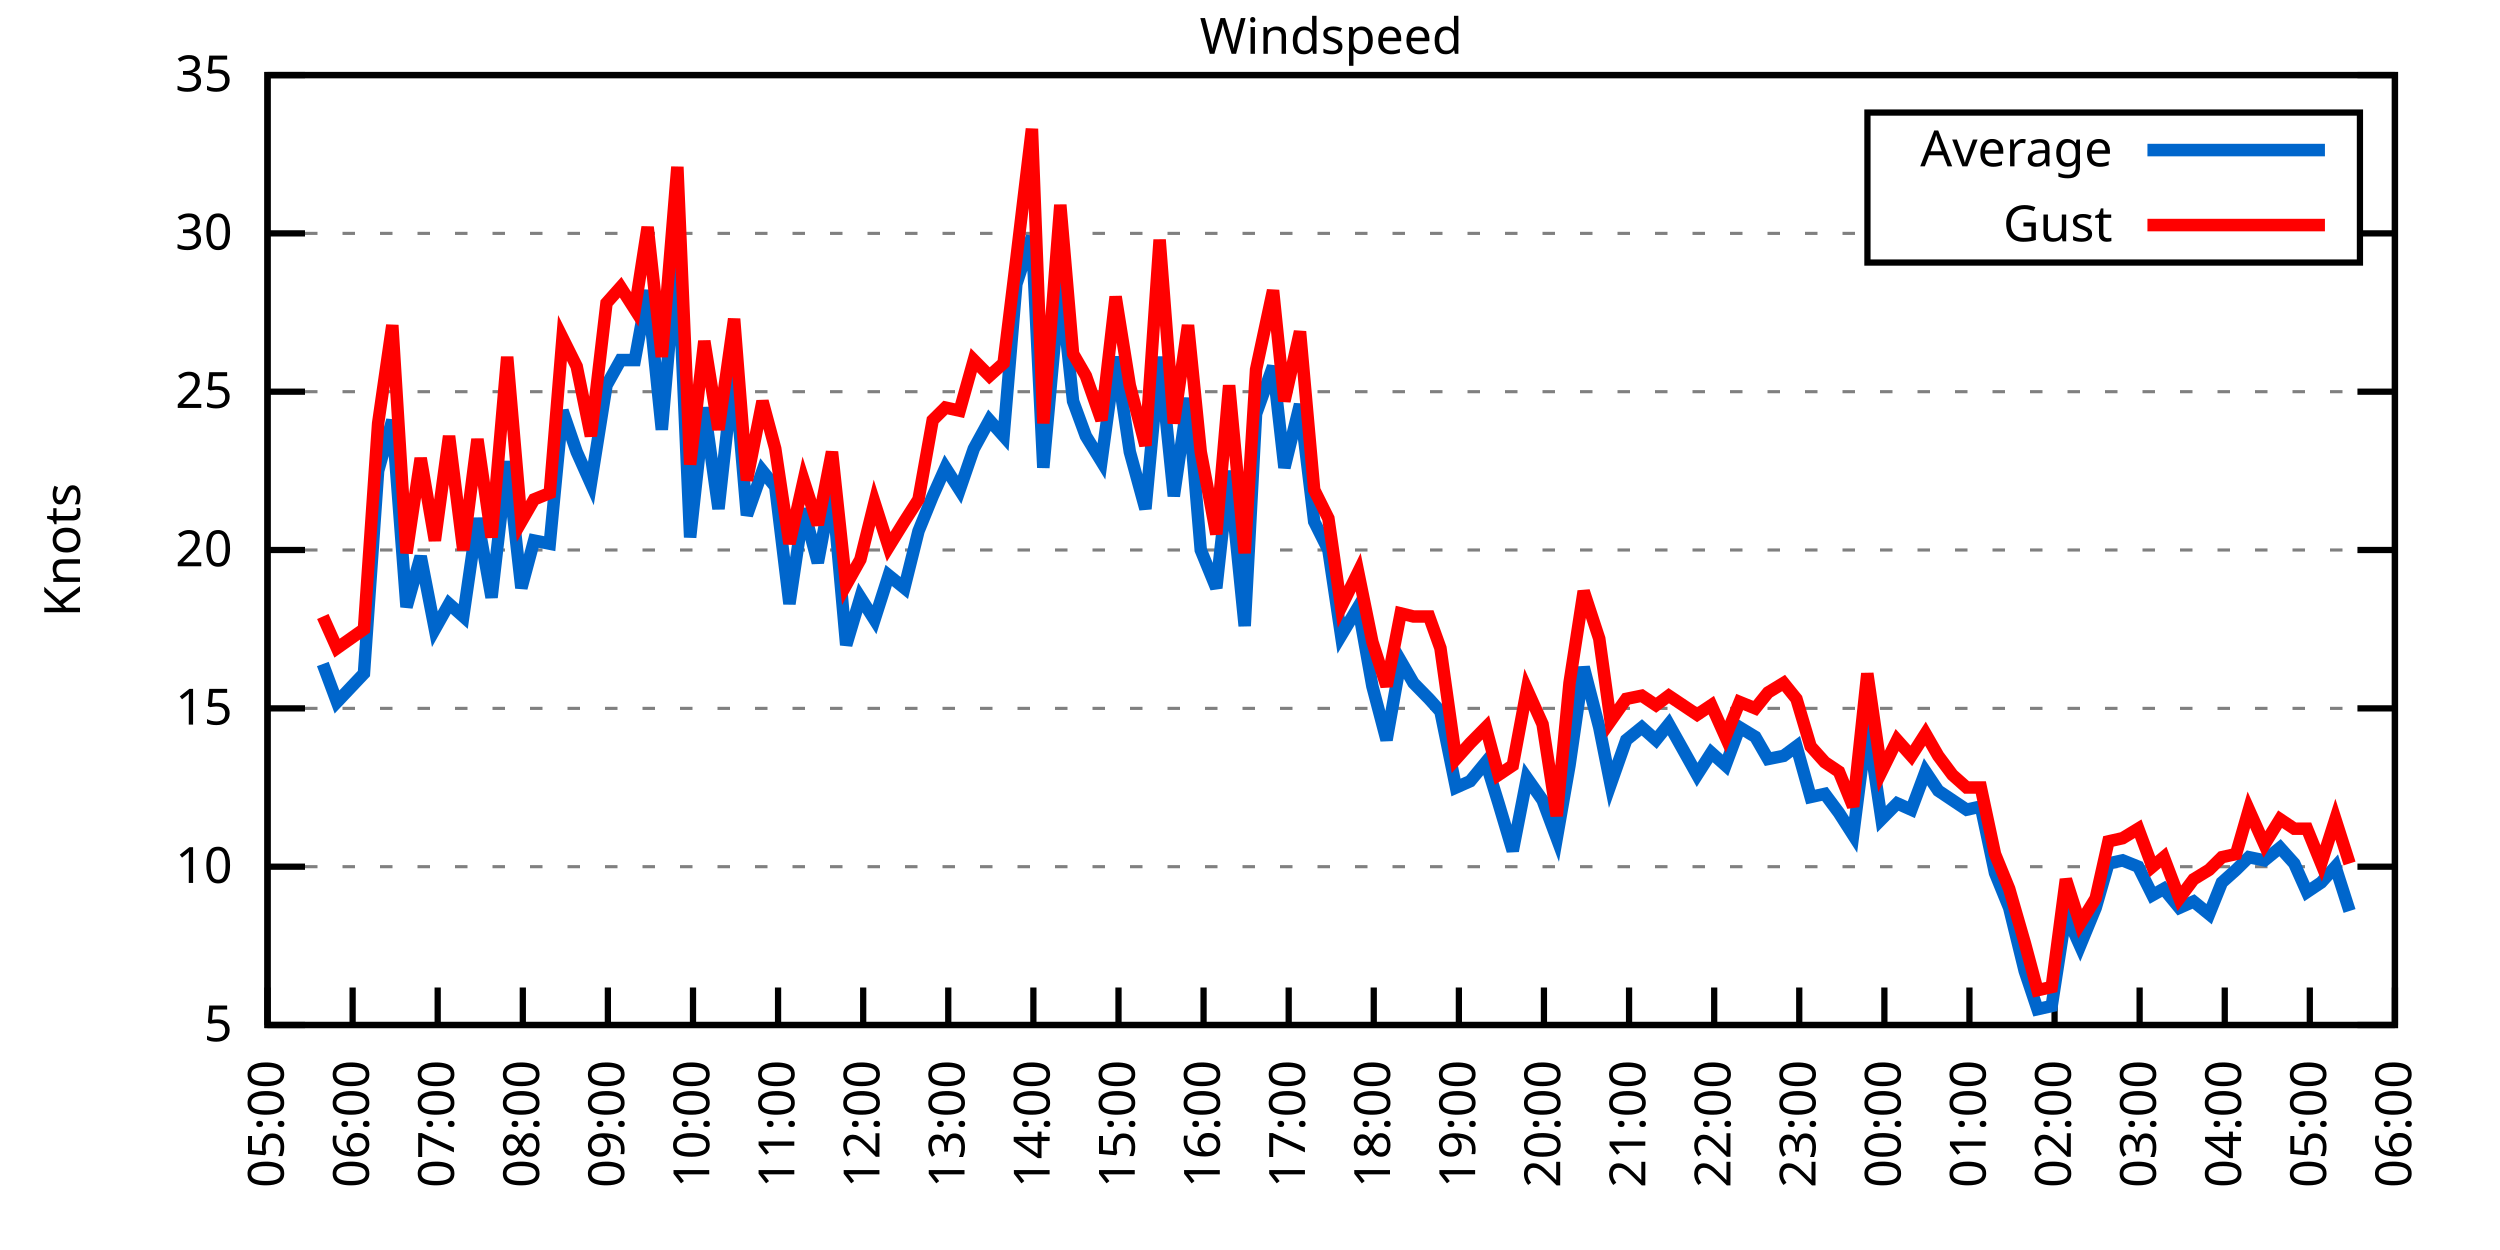
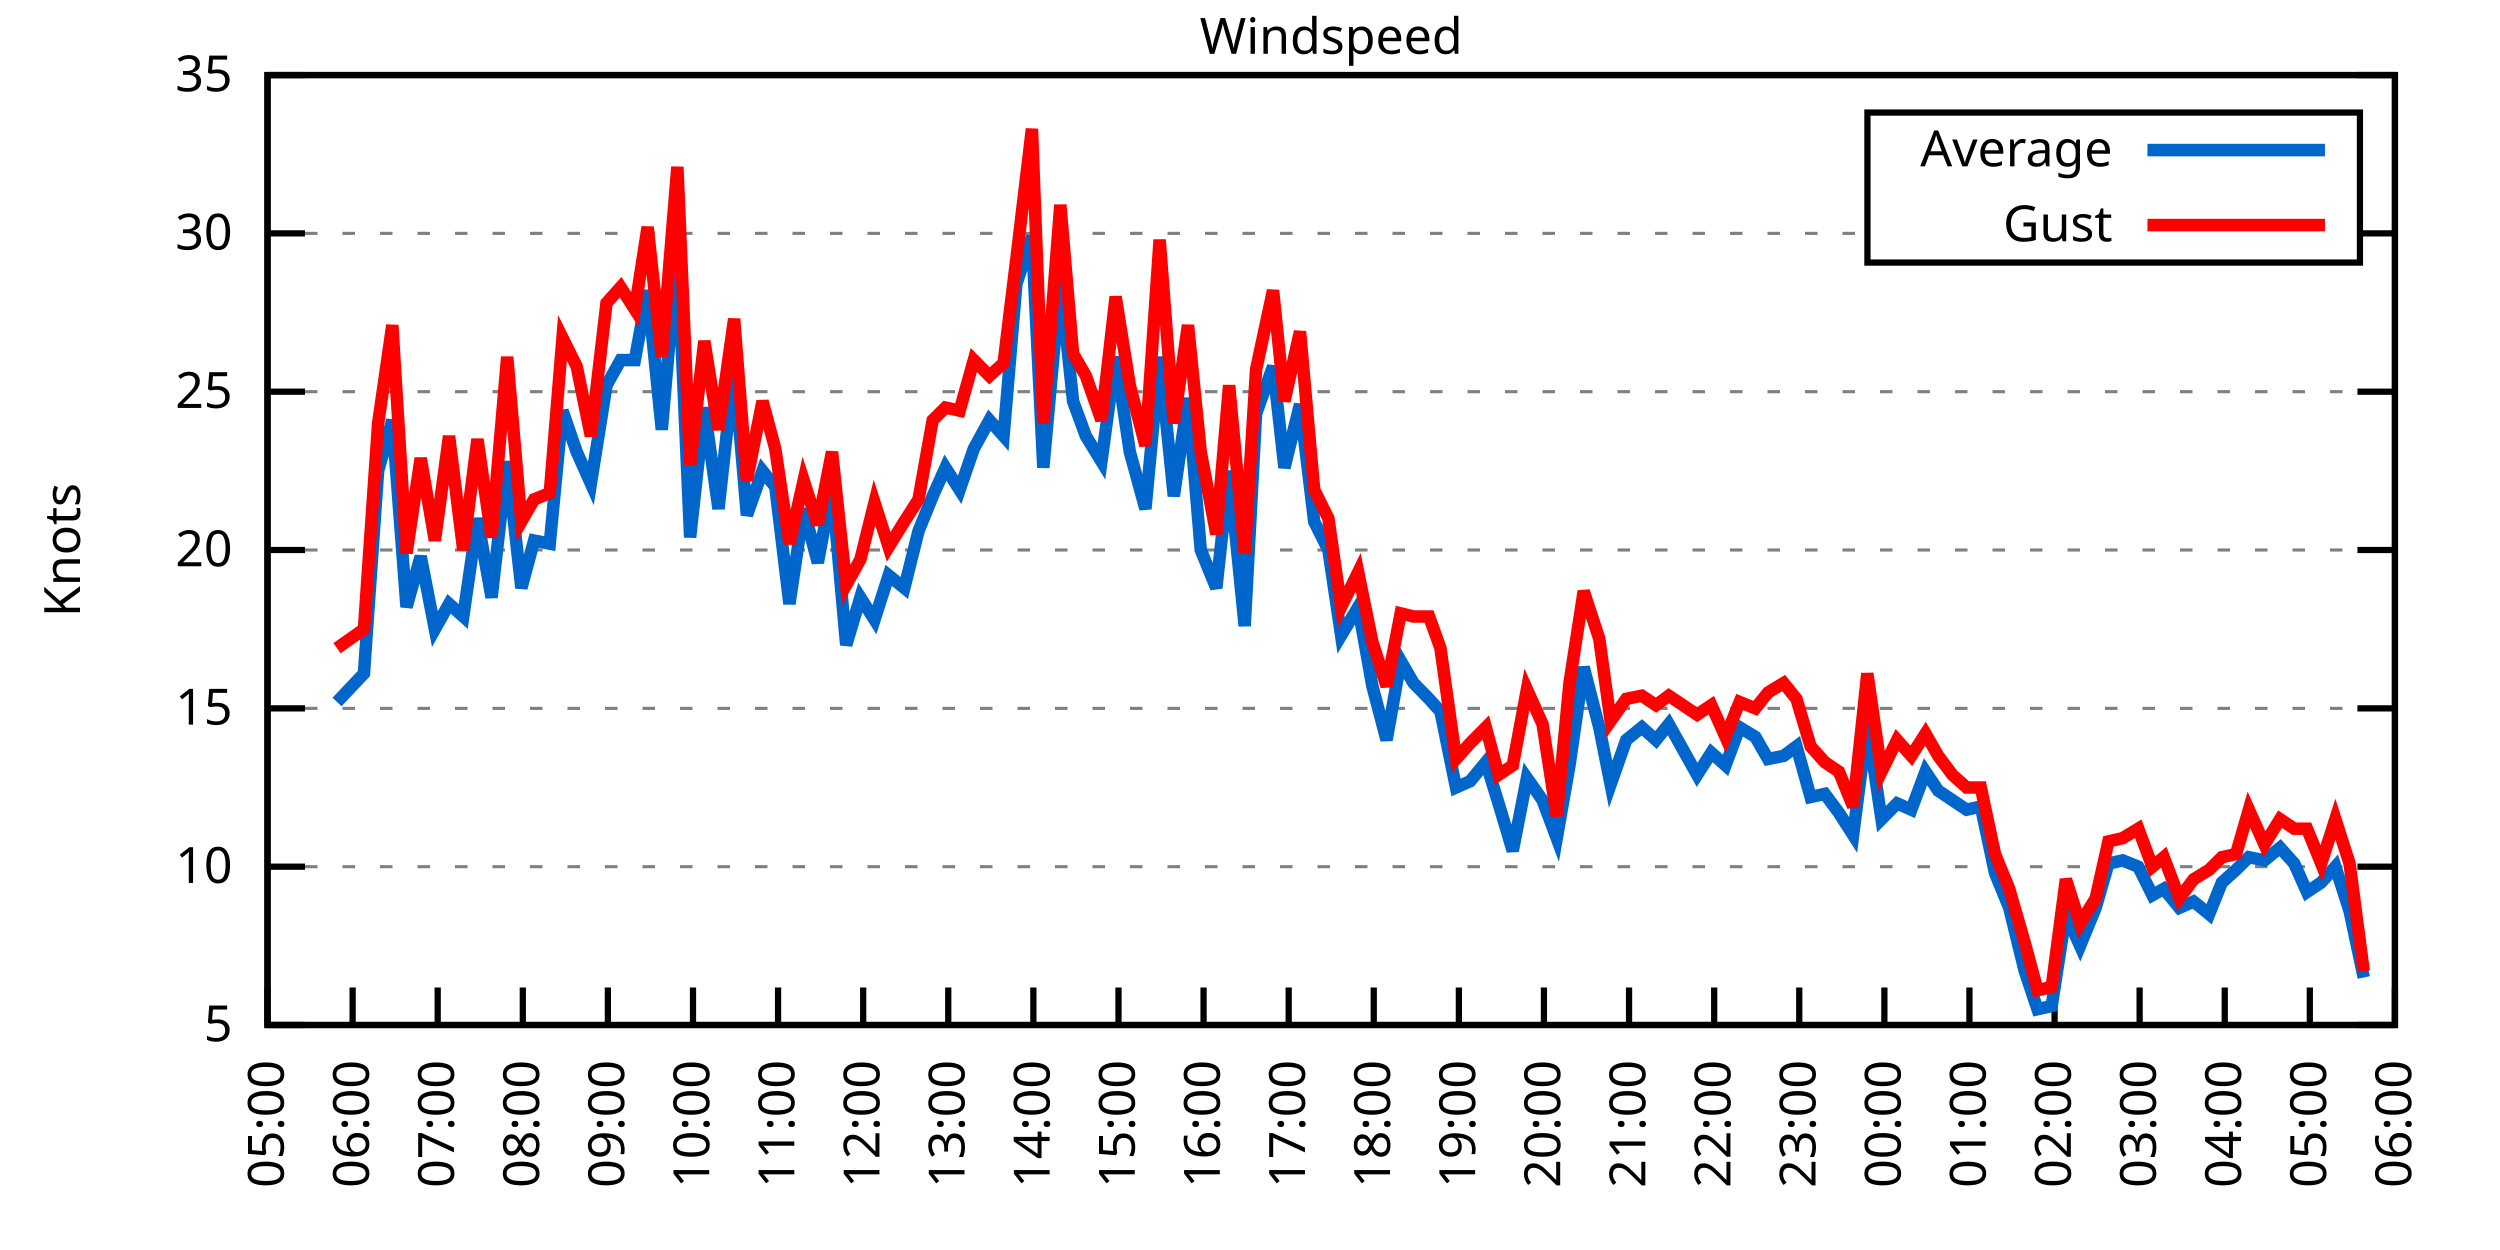
<svg xmlns="http://www.w3.org/2000/svg" xmlns:xlink="http://www.w3.org/1999/xlink" width="400" height="200" viewBox="0 0 400 200">
  <g id="gnuplot_canvas">
    <rect x="0" y="0" width="400" height="200" fill="none" />
    <defs>
      <circle id="gpDot" r="0.5" stroke-width="0.5" stroke="currentColor" />
      <path id="gpPt0" stroke-width="0.333" stroke="currentColor" d="M-1,0 h2 M0,-1 v2" />
      <path id="gpPt1" stroke-width="0.333" stroke="currentColor" d="M-1,-1 L1,1 M1,-1 L-1,1" />
      <path id="gpPt2" stroke-width="0.333" stroke="currentColor" d="M-1,0 L1,0 M0,-1 L0,1 M-1,-1 L1,1 M-1,1 L1,-1" />
      <rect id="gpPt3" stroke-width="0.333" stroke="currentColor" x="-1" y="-1" width="2" height="2" />
      <rect id="gpPt4" stroke-width="0.333" stroke="currentColor" fill="currentColor" x="-1" y="-1" width="2" height="2" />
      <circle id="gpPt5" stroke-width="0.333" stroke="currentColor" cx="0" cy="0" r="1" />
      <use xlink:href="#gpPt5" id="gpPt6" fill="currentColor" stroke="none" />
      <path id="gpPt7" stroke-width="0.333" stroke="currentColor" d="M0,-1.33 L-1.33,0.67 L1.33,0.67 z" />
      <use xlink:href="#gpPt7" id="gpPt8" fill="currentColor" stroke="none" />
      <use xlink:href="#gpPt7" id="gpPt9" stroke="currentColor" transform="rotate(180)" />
      <use xlink:href="#gpPt9" id="gpPt10" fill="currentColor" stroke="none" />
      <use xlink:href="#gpPt3" id="gpPt11" stroke="currentColor" transform="rotate(45)" />
      <use xlink:href="#gpPt11" id="gpPt12" fill="currentColor" stroke="none" />
      <path id="gpPt13" stroke-width="0.333" stroke="currentColor" d="M0,1.330 L1.265,0.411 L0.782,-1.067 L-0.782,-1.076 L-1.265,0.411 z" />
      <use xlink:href="#gpPt13" id="gpPt14" fill="currentColor" stroke="none" />
      <filter id="textbox" filterUnits="objectBoundingBox" x="0" y="0" height="1" width="1">
        <feFlood flood-color="white" flood-opacity="1" result="bgnd" />
        <feComposite in="SourceGraphic" in2="bgnd" operator="atop" />
      </filter>
      <filter id="greybox" filterUnits="objectBoundingBox" x="0" y="0" height="1" width="1">
        <feFlood flood-color="lightgrey" flood-opacity="1" result="grey" />
        <feComposite in="SourceGraphic" in2="grey" operator="atop" />
      </filter>
    </defs>
    <g fill="none" color="white" stroke="currentColor" stroke-width="1.00" stroke-linecap="butt" stroke-linejoin="miter">
</g>
    <g fill="none" color="black" stroke="currentColor" stroke-width="1.00" stroke-linecap="butt" stroke-linejoin="miter">
      <g stroke="none" shape-rendering="crispEdges">
        <polygon fill="rgb(255, 255, 255)" points="42.80,164.00 383.18,164.00 383.18,12.02 42.80,12.02 " />
      </g>
    </g>
    <g fill="none" color="black" stroke="currentColor" stroke-width="1.00" stroke-linecap="butt" stroke-linejoin="miter">
</g>
    <g fill="none" color="black" stroke="black" stroke-width="0.50" stroke-linecap="butt" stroke-linejoin="miter">
</g>
    <g fill="none" color="gray" stroke="currentColor" stroke-width="0.50" stroke-linecap="butt" stroke-linejoin="miter">
      <path stroke="gray" stroke-dasharray="2,4" class="gridline" d="M42.80,164.00 L383.19,164.00  " />
    </g>
    <g fill="none" color="gray" stroke="gray" stroke-width="1.00" stroke-linecap="butt" stroke-linejoin="miter">
</g>
    <g fill="none" color="black" stroke="currentColor" stroke-width="1.00" stroke-linecap="butt" stroke-linejoin="miter">
      <path stroke="black" d="M42.80,164.00 L48.80,164.00 M383.19,164.00 L377.19,164.00  " />
      <g transform="translate(37.20,166.60)" stroke="none" fill="black" font-family="Sans" font-size="8.00" text-anchor="end">
        <text>
          <tspan font-family="Sans"> 5</tspan>
        </text>
      </g>
    </g>
    <g fill="none" color="black" stroke="currentColor" stroke-width="1.00" stroke-linecap="butt" stroke-linejoin="miter">
</g>
    <g fill="none" color="black" stroke="black" stroke-width="0.50" stroke-linecap="butt" stroke-linejoin="miter">
</g>
    <g fill="none" color="gray" stroke="currentColor" stroke-width="0.50" stroke-linecap="butt" stroke-linejoin="miter">
      <path stroke="gray" stroke-dasharray="2,4" class="gridline" d="M42.80,138.67 L383.19,138.67  " />
    </g>
    <g fill="none" color="gray" stroke="gray" stroke-width="1.00" stroke-linecap="butt" stroke-linejoin="miter">
</g>
    <g fill="none" color="black" stroke="currentColor" stroke-width="1.00" stroke-linecap="butt" stroke-linejoin="miter">
      <path stroke="black" d="M42.80,138.67 L48.80,138.67 M383.19,138.67 L377.19,138.67  " />
      <g transform="translate(37.20,141.27)" stroke="none" fill="black" font-family="Sans" font-size="8.00" text-anchor="end">
        <text>
          <tspan font-family="Sans"> 10</tspan>
        </text>
      </g>
    </g>
    <g fill="none" color="black" stroke="currentColor" stroke-width="1.00" stroke-linecap="butt" stroke-linejoin="miter">
</g>
    <g fill="none" color="black" stroke="black" stroke-width="0.50" stroke-linecap="butt" stroke-linejoin="miter">
</g>
    <g fill="none" color="gray" stroke="currentColor" stroke-width="0.50" stroke-linecap="butt" stroke-linejoin="miter">
      <path stroke="gray" stroke-dasharray="2,4" class="gridline" d="M42.80,113.34 L383.19,113.34  " />
    </g>
    <g fill="none" color="gray" stroke="gray" stroke-width="1.00" stroke-linecap="butt" stroke-linejoin="miter">
</g>
    <g fill="none" color="black" stroke="currentColor" stroke-width="1.00" stroke-linecap="butt" stroke-linejoin="miter">
      <path stroke="black" d="M42.80,113.34 L48.80,113.34 M383.19,113.34 L377.19,113.34  " />
      <g transform="translate(37.20,115.94)" stroke="none" fill="black" font-family="Sans" font-size="8.00" text-anchor="end">
        <text>
          <tspan font-family="Sans"> 15</tspan>
        </text>
      </g>
    </g>
    <g fill="none" color="black" stroke="currentColor" stroke-width="1.00" stroke-linecap="butt" stroke-linejoin="miter">
</g>
    <g fill="none" color="black" stroke="black" stroke-width="0.50" stroke-linecap="butt" stroke-linejoin="miter">
</g>
    <g fill="none" color="gray" stroke="currentColor" stroke-width="0.50" stroke-linecap="butt" stroke-linejoin="miter">
      <path stroke="gray" stroke-dasharray="2,4" class="gridline" d="M42.80,88.00 L383.19,88.00  " />
    </g>
    <g fill="none" color="gray" stroke="gray" stroke-width="1.00" stroke-linecap="butt" stroke-linejoin="miter">
</g>
    <g fill="none" color="black" stroke="currentColor" stroke-width="1.00" stroke-linecap="butt" stroke-linejoin="miter">
      <path stroke="black" d="M42.80,88.00 L48.80,88.00 M383.19,88.00 L377.19,88.00  " />
      <g transform="translate(37.20,90.60)" stroke="none" fill="black" font-family="Sans" font-size="8.00" text-anchor="end">
        <text>
          <tspan font-family="Sans"> 20</tspan>
        </text>
      </g>
    </g>
    <g fill="none" color="black" stroke="currentColor" stroke-width="1.00" stroke-linecap="butt" stroke-linejoin="miter">
</g>
    <g fill="none" color="black" stroke="black" stroke-width="0.50" stroke-linecap="butt" stroke-linejoin="miter">
</g>
    <g fill="none" color="gray" stroke="currentColor" stroke-width="0.50" stroke-linecap="butt" stroke-linejoin="miter">
      <path stroke="gray" stroke-dasharray="2,4" class="gridline" d="M42.80,62.67 L383.19,62.67  " />
    </g>
    <g fill="none" color="gray" stroke="gray" stroke-width="1.00" stroke-linecap="butt" stroke-linejoin="miter">
</g>
    <g fill="none" color="black" stroke="currentColor" stroke-width="1.00" stroke-linecap="butt" stroke-linejoin="miter">
      <path stroke="black" d="M42.80,62.67 L48.80,62.67 M383.19,62.67 L377.19,62.67  " />
      <g transform="translate(37.20,65.27)" stroke="none" fill="black" font-family="Sans" font-size="8.00" text-anchor="end">
        <text>
          <tspan font-family="Sans"> 25</tspan>
        </text>
      </g>
    </g>
    <g fill="none" color="black" stroke="currentColor" stroke-width="1.00" stroke-linecap="butt" stroke-linejoin="miter">
</g>
    <g fill="none" color="black" stroke="black" stroke-width="0.50" stroke-linecap="butt" stroke-linejoin="miter">
</g>
    <g fill="none" color="gray" stroke="currentColor" stroke-width="0.50" stroke-linecap="butt" stroke-linejoin="miter">
      <path stroke="gray" stroke-dasharray="2,4" class="gridline" d="M42.80,37.34 L298.79,37.34 M377.59,37.34 L383.19,37.34  " />
    </g>
    <g fill="none" color="gray" stroke="gray" stroke-width="1.00" stroke-linecap="butt" stroke-linejoin="miter">
</g>
    <g fill="none" color="black" stroke="currentColor" stroke-width="1.00" stroke-linecap="butt" stroke-linejoin="miter">
      <path stroke="black" d="M42.80,37.34 L48.80,37.34 M383.19,37.34 L377.19,37.34  " />
      <g transform="translate(37.20,39.94)" stroke="none" fill="black" font-family="Sans" font-size="8.00" text-anchor="end">
        <text>
          <tspan font-family="Sans"> 30</tspan>
        </text>
      </g>
    </g>
    <g fill="none" color="black" stroke="currentColor" stroke-width="1.00" stroke-linecap="butt" stroke-linejoin="miter">
</g>
    <g fill="none" color="black" stroke="black" stroke-width="0.50" stroke-linecap="butt" stroke-linejoin="miter">
</g>
    <g fill="none" color="gray" stroke="currentColor" stroke-width="0.50" stroke-linecap="butt" stroke-linejoin="miter">
      <path stroke="gray" stroke-dasharray="2,4" class="gridline" d="M42.80,12.01 L383.19,12.01  " />
    </g>
    <g fill="none" color="gray" stroke="gray" stroke-width="1.00" stroke-linecap="butt" stroke-linejoin="miter">
</g>
    <g fill="none" color="black" stroke="currentColor" stroke-width="1.00" stroke-linecap="butt" stroke-linejoin="miter">
      <path stroke="black" d="M42.80,12.01 L48.80,12.01 M383.19,12.01 L377.19,12.01  " />
      <g transform="translate(37.20,14.61)" stroke="none" fill="black" font-family="Sans" font-size="8.00" text-anchor="end">
        <text>
          <tspan font-family="Sans"> 35</tspan>
        </text>
      </g>
    </g>
    <g fill="none" color="black" stroke="currentColor" stroke-width="1.00" stroke-linecap="butt" stroke-linejoin="miter">
      <path stroke="black" d="M42.80,164.00 L42.80,158.00  " />
      <g transform="translate(45.40,169.60) rotate(270.00)" stroke="none" fill="black" font-family="Sans" font-size="8.00" text-anchor="end">
        <text>
          <tspan font-family="Sans">05:00</tspan>
        </text>
      </g>
    </g>
    <g fill="none" color="black" stroke="currentColor" stroke-width="1.00" stroke-linecap="butt" stroke-linejoin="miter">
      <path stroke="black" d="M56.42,164.00 L56.42,158.00  " />
      <g transform="translate(59.02,169.60) rotate(270.00)" stroke="none" fill="black" font-family="Sans" font-size="8.00" text-anchor="end">
        <text>
          <tspan font-family="Sans">06:00</tspan>
        </text>
      </g>
    </g>
    <g fill="none" color="black" stroke="currentColor" stroke-width="1.00" stroke-linecap="butt" stroke-linejoin="miter">
      <path stroke="black" d="M70.03,164.00 L70.03,158.00  " />
      <g transform="translate(72.63,169.60) rotate(270.00)" stroke="none" fill="black" font-family="Sans" font-size="8.00" text-anchor="end">
        <text>
          <tspan font-family="Sans">07:00</tspan>
        </text>
      </g>
    </g>
    <g fill="none" color="black" stroke="currentColor" stroke-width="1.00" stroke-linecap="butt" stroke-linejoin="miter">
      <path stroke="black" d="M83.65,164.00 L83.65,158.00  " />
      <g transform="translate(86.25,169.60) rotate(270.00)" stroke="none" fill="black" font-family="Sans" font-size="8.00" text-anchor="end">
        <text>
          <tspan font-family="Sans">08:00</tspan>
        </text>
      </g>
    </g>
    <g fill="none" color="black" stroke="currentColor" stroke-width="1.00" stroke-linecap="butt" stroke-linejoin="miter">
      <path stroke="black" d="M97.26,164.00 L97.26,158.00  " />
      <g transform="translate(99.86,169.60) rotate(270.00)" stroke="none" fill="black" font-family="Sans" font-size="8.00" text-anchor="end">
        <text>
          <tspan font-family="Sans">09:00</tspan>
        </text>
      </g>
    </g>
    <g fill="none" color="black" stroke="currentColor" stroke-width="1.00" stroke-linecap="butt" stroke-linejoin="miter">
      <path stroke="black" d="M110.88,164.00 L110.88,158.00  " />
      <g transform="translate(113.48,169.60) rotate(270.00)" stroke="none" fill="black" font-family="Sans" font-size="8.00" text-anchor="end">
        <text>
          <tspan font-family="Sans">10:00</tspan>
        </text>
      </g>
    </g>
    <g fill="none" color="black" stroke="currentColor" stroke-width="1.00" stroke-linecap="butt" stroke-linejoin="miter">
      <path stroke="black" d="M124.49,164.00 L124.49,158.00  " />
      <g transform="translate(127.09,169.60) rotate(270.00)" stroke="none" fill="black" font-family="Sans" font-size="8.00" text-anchor="end">
        <text>
          <tspan font-family="Sans">11:00</tspan>
        </text>
      </g>
    </g>
    <g fill="none" color="black" stroke="currentColor" stroke-width="1.00" stroke-linecap="butt" stroke-linejoin="miter">
      <path stroke="black" d="M138.11,164.00 L138.11,158.00  " />
      <g transform="translate(140.71,169.60) rotate(270.00)" stroke="none" fill="black" font-family="Sans" font-size="8.00" text-anchor="end">
        <text>
          <tspan font-family="Sans">12:00</tspan>
        </text>
      </g>
    </g>
    <g fill="none" color="black" stroke="currentColor" stroke-width="1.00" stroke-linecap="butt" stroke-linejoin="miter">
      <path stroke="black" d="M151.72,164.00 L151.72,158.00  " />
      <g transform="translate(154.32,169.60) rotate(270.00)" stroke="none" fill="black" font-family="Sans" font-size="8.00" text-anchor="end">
        <text>
          <tspan font-family="Sans">13:00</tspan>
        </text>
      </g>
    </g>
    <g fill="none" color="black" stroke="currentColor" stroke-width="1.00" stroke-linecap="butt" stroke-linejoin="miter">
      <path stroke="black" d="M165.34,164.00 L165.34,158.00  " />
      <g transform="translate(167.94,169.60) rotate(270.00)" stroke="none" fill="black" font-family="Sans" font-size="8.00" text-anchor="end">
        <text>
          <tspan font-family="Sans">14:00</tspan>
        </text>
      </g>
    </g>
    <g fill="none" color="black" stroke="currentColor" stroke-width="1.00" stroke-linecap="butt" stroke-linejoin="miter">
      <path stroke="black" d="M178.96,164.00 L178.96,158.00  " />
      <g transform="translate(181.56,169.60) rotate(270.00)" stroke="none" fill="black" font-family="Sans" font-size="8.00" text-anchor="end">
        <text>
          <tspan font-family="Sans">15:00</tspan>
        </text>
      </g>
    </g>
    <g fill="none" color="black" stroke="currentColor" stroke-width="1.00" stroke-linecap="butt" stroke-linejoin="miter">
      <path stroke="black" d="M192.57,164.00 L192.57,158.00  " />
      <g transform="translate(195.17,169.60) rotate(270.00)" stroke="none" fill="black" font-family="Sans" font-size="8.00" text-anchor="end">
        <text>
          <tspan font-family="Sans">16:00</tspan>
        </text>
      </g>
    </g>
    <g fill="none" color="black" stroke="currentColor" stroke-width="1.00" stroke-linecap="butt" stroke-linejoin="miter">
      <path stroke="black" d="M206.19,164.00 L206.19,158.00  " />
      <g transform="translate(208.79,169.60) rotate(270.00)" stroke="none" fill="black" font-family="Sans" font-size="8.00" text-anchor="end">
        <text>
          <tspan font-family="Sans">17:00</tspan>
        </text>
      </g>
    </g>
    <g fill="none" color="black" stroke="currentColor" stroke-width="1.00" stroke-linecap="butt" stroke-linejoin="miter">
      <path stroke="black" d="M219.80,164.00 L219.80,158.00  " />
      <g transform="translate(222.40,169.60) rotate(270.00)" stroke="none" fill="black" font-family="Sans" font-size="8.00" text-anchor="end">
        <text>
          <tspan font-family="Sans">18:00</tspan>
        </text>
      </g>
    </g>
    <g fill="none" color="black" stroke="currentColor" stroke-width="1.00" stroke-linecap="butt" stroke-linejoin="miter">
      <path stroke="black" d="M233.42,164.00 L233.42,158.00  " />
      <g transform="translate(236.02,169.60) rotate(270.00)" stroke="none" fill="black" font-family="Sans" font-size="8.00" text-anchor="end">
        <text>
          <tspan font-family="Sans">19:00</tspan>
        </text>
      </g>
    </g>
    <g fill="none" color="black" stroke="currentColor" stroke-width="1.00" stroke-linecap="butt" stroke-linejoin="miter">
      <path stroke="black" d="M247.03,164.00 L247.03,158.00  " />
      <g transform="translate(249.63,169.60) rotate(270.00)" stroke="none" fill="black" font-family="Sans" font-size="8.00" text-anchor="end">
        <text>
          <tspan font-family="Sans">20:00</tspan>
        </text>
      </g>
    </g>
    <g fill="none" color="black" stroke="currentColor" stroke-width="1.00" stroke-linecap="butt" stroke-linejoin="miter">
      <path stroke="black" d="M260.65,164.00 L260.65,158.00  " />
      <g transform="translate(263.25,169.60) rotate(270.00)" stroke="none" fill="black" font-family="Sans" font-size="8.00" text-anchor="end">
        <text>
          <tspan font-family="Sans">21:00</tspan>
        </text>
      </g>
    </g>
    <g fill="none" color="black" stroke="currentColor" stroke-width="1.00" stroke-linecap="butt" stroke-linejoin="miter">
      <path stroke="black" d="M274.27,164.00 L274.27,158.00  " />
      <g transform="translate(276.87,169.60) rotate(270.00)" stroke="none" fill="black" font-family="Sans" font-size="8.00" text-anchor="end">
        <text>
          <tspan font-family="Sans">22:00</tspan>
        </text>
      </g>
    </g>
    <g fill="none" color="black" stroke="currentColor" stroke-width="1.00" stroke-linecap="butt" stroke-linejoin="miter">
      <path stroke="black" d="M287.88,164.00 L287.88,158.00  " />
      <g transform="translate(290.48,169.60) rotate(270.00)" stroke="none" fill="black" font-family="Sans" font-size="8.00" text-anchor="end">
        <text>
          <tspan font-family="Sans">23:00</tspan>
        </text>
      </g>
    </g>
    <g fill="none" color="black" stroke="currentColor" stroke-width="1.00" stroke-linecap="butt" stroke-linejoin="miter">
      <path stroke="black" d="M301.50,164.00 L301.50,158.00  " />
      <g transform="translate(304.10,169.60) rotate(270.00)" stroke="none" fill="black" font-family="Sans" font-size="8.00" text-anchor="end">
        <text>
          <tspan font-family="Sans">00:00</tspan>
        </text>
      </g>
    </g>
    <g fill="none" color="black" stroke="currentColor" stroke-width="1.00" stroke-linecap="butt" stroke-linejoin="miter">
      <path stroke="black" d="M315.11,164.00 L315.11,158.00  " />
      <g transform="translate(317.71,169.60) rotate(270.00)" stroke="none" fill="black" font-family="Sans" font-size="8.00" text-anchor="end">
        <text>
          <tspan font-family="Sans">01:00</tspan>
        </text>
      </g>
    </g>
    <g fill="none" color="black" stroke="currentColor" stroke-width="1.00" stroke-linecap="butt" stroke-linejoin="miter">
      <path stroke="black" d="M328.73,164.00 L328.73,158.00  " />
      <g transform="translate(331.33,169.60) rotate(270.00)" stroke="none" fill="black" font-family="Sans" font-size="8.00" text-anchor="end">
        <text>
          <tspan font-family="Sans">02:00</tspan>
        </text>
      </g>
    </g>
    <g fill="none" color="black" stroke="currentColor" stroke-width="1.00" stroke-linecap="butt" stroke-linejoin="miter">
      <path stroke="black" d="M342.34,164.00 L342.34,158.00  " />
      <g transform="translate(344.94,169.60) rotate(270.00)" stroke="none" fill="black" font-family="Sans" font-size="8.00" text-anchor="end">
        <text>
          <tspan font-family="Sans">03:00</tspan>
        </text>
      </g>
    </g>
    <g fill="none" color="black" stroke="currentColor" stroke-width="1.00" stroke-linecap="butt" stroke-linejoin="miter">
      <path stroke="black" d="M355.96,164.00 L355.96,158.00  " />
      <g transform="translate(358.56,169.60) rotate(270.00)" stroke="none" fill="black" font-family="Sans" font-size="8.00" text-anchor="end">
        <text>
          <tspan font-family="Sans">04:00</tspan>
        </text>
      </g>
    </g>
    <g fill="none" color="black" stroke="currentColor" stroke-width="1.00" stroke-linecap="butt" stroke-linejoin="miter">
      <path stroke="black" d="M369.57,164.00 L369.57,158.00  " />
      <g transform="translate(372.17,169.60) rotate(270.00)" stroke="none" fill="black" font-family="Sans" font-size="8.00" text-anchor="end">
        <text>
          <tspan font-family="Sans">05:00</tspan>
        </text>
      </g>
    </g>
    <g fill="none" color="black" stroke="currentColor" stroke-width="1.00" stroke-linecap="butt" stroke-linejoin="miter">
      <path stroke="black" d="M383.19,164.00 L383.19,158.00  " />
      <g transform="translate(385.79,169.60) rotate(270.00)" stroke="none" fill="black" font-family="Sans" font-size="8.00" text-anchor="end">
        <text>
          <tspan font-family="Sans">06:00</tspan>
        </text>
      </g>
    </g>
    <g fill="none" color="black" stroke="currentColor" stroke-width="1.00" stroke-linecap="butt" stroke-linejoin="miter">
</g>
    <g fill="none" color="black" stroke="currentColor" stroke-width="1.00" stroke-linecap="butt" stroke-linejoin="miter">
      <path stroke="black" d="M42.80,12.01 L42.80,164.00 L383.19,164.00 L383.19,12.01 L42.80,12.01 Z  " />
    </g>
    <g fill="none" color="black" stroke="currentColor" stroke-width="1.00" stroke-linecap="butt" stroke-linejoin="miter">
</g>
    <g fill="none" color="black" stroke="currentColor" stroke-width="1.00" stroke-linecap="butt" stroke-linejoin="miter">
      <path stroke="black" d="M298.79,42.01 L298.79,18.01 L377.59,18.01 L377.59,42.01 L298.79,42.01 Z  " />
    </g>
    <g id="Windspeed_plot_1">
      <g fill="none" color="white" stroke="black" stroke-width="2.00" stroke-linecap="butt" stroke-linejoin="miter">
</g>
      <g fill="none" color="black" stroke="currentColor" stroke-width="2.00" stroke-linecap="butt" stroke-linejoin="miter">
        <g transform="translate(337.99,26.61)" stroke="none" fill="black" font-family="Sans" font-size="8.00" text-anchor="end">
          <text>
            <tspan font-family="Sans">Average</tspan>
          </text>
        </g>
      </g>
      <g fill="none" color="black" stroke="currentColor" stroke-width="2.00" stroke-linecap="butt" stroke-linejoin="miter">
-         <path stroke="rgb(  0, 102, 204)" d="M343.59,24.01 L371.99,24.01 M51.65,106.24 L53.92,112.32 L58.23,107.76 L60.50,75.34 L62.77,67.23 L65.04,97.12   L67.31,89.02 L69.58,100.67 L71.85,96.62 L74.12,98.64 L76.39,82.94 L78.65,95.60 L81.15,73.82 L83.42,94.08   L85.46,86.49 L87.96,86.99 L90.00,65.71 L92.27,72.30 L94.54,77.37 L97.04,61.66 L99.30,57.61 L101.57,57.61   L103.62,46.46 L105.89,68.75 L108.38,39.87 L110.42,85.98 L112.69,65.21 L114.96,81.42 L117.46,58.62 L119.50,82.43   L122.00,75.34 L124.04,77.87 L126.31,96.62 L128.58,81.42 L130.85,90.03 L133.12,77.87 L135.39,103.20 L137.66,95.60   L139.92,99.15 L142.19,92.06 L144.69,94.08 L146.96,84.97 L149.23,79.39 L151.27,74.83 L153.54,78.38 L155.81,71.79   L158.31,67.23 L160.57,69.77 L162.62,45.45 L165.11,37.85 L166.93,74.83 L169.65,44.94 L171.69,64.19 L173.74,69.77   L176.23,73.82 L178.50,57.10 L180.77,72.30 L183.27,81.42 L185.54,57.10 L187.81,79.39 L190.08,63.69 L192.12,88.00   L194.61,94.08 L196.66,75.34 L199.15,100.16 L200.97,66.22 L203.69,58.62 L205.51,74.83 L208.00,64.70 L210.27,83.45   L212.54,88.00 L214.58,101.68 L217.31,97.12 L219.58,109.79 L221.85,118.40 L224.11,105.74 L226.16,109.28 L228.65,111.82   L230.47,113.84 L232.96,126.00 L235.23,124.99 L237.73,121.95 L239.77,128.54 L242.04,136.14 L244.31,124.48 L246.81,128.03   L249.08,134.11 L251.12,122.46 L253.39,106.75 L255.88,116.38 L257.70,125.50 L260.20,118.40 L262.69,116.38 L264.96,118.40   L267.00,115.87 L269.27,119.92 L271.54,123.98 L273.81,120.43 L276.08,122.46 L278.35,116.38 L280.85,117.90 L282.89,121.44   L285.38,120.94 L287.43,119.42 L289.70,127.52 L291.97,127.02 L294.23,130.06 L296.50,133.60 L298.77,115.87 L301.04,131.07   L303.54,128.54 L305.81,129.55 L308.08,123.47 L310.12,126.51 L312.39,128.03 L314.66,129.55 L316.93,129.04 L319.20,139.68   L321.47,145.25 L323.96,155.39 L326.00,161.47 L328.27,160.96 L330.54,146.27 L332.81,151.33 L335.31,145.25 L337.35,138.16   L339.62,137.66 L342.12,138.67 L344.39,143.23 L346.20,142.21 L348.70,145.25 L350.97,144.24 L353.46,146.27 L355.50,141.20   L357.77,139.17 L359.82,137.15 L362.31,137.66 L364.81,135.63 L367.08,138.16 L369.12,142.72 L371.39,141.20 L373.66,138.67   L375.93,145.76  " />
+         <path stroke="rgb(  0, 102, 204)" d="M343.59,24.01 L371.99,24.01 M53.92,112.32 L58.23,107.76 L60.50,75.34 L62.77,67.23 L65.04,97.12 L67.31,89.02   L69.58,100.67 L71.85,96.62 L74.12,98.64 L76.39,82.94 L78.65,95.60 L81.15,73.82 L83.42,94.08 L85.46,86.49   L87.96,86.99 L90.00,65.71 L92.27,72.30 L94.54,77.37 L97.04,61.66 L99.30,57.61 L101.57,57.61 L103.62,46.46   L105.89,68.75 L108.38,39.87 L110.42,85.98 L112.69,65.21 L114.96,81.42 L117.46,58.62 L119.50,82.43 L122.00,75.34   L124.04,77.87 L126.31,96.62 L128.58,81.42 L130.85,90.03 L133.12,77.87 L135.39,103.20 L137.66,95.60 L139.92,99.15   L142.19,92.06 L144.69,94.08 L146.96,84.97 L149.23,79.39 L151.27,74.83 L153.54,78.38 L155.81,71.79 L158.31,67.23   L160.57,69.77 L162.62,45.45 L165.11,37.85 L166.93,74.83 L169.65,44.94 L171.69,64.19 L173.74,69.77 L176.23,73.82   L178.50,57.10 L180.77,72.30 L183.27,81.42 L185.54,57.10 L187.81,79.39 L190.08,63.69 L192.12,88.00 L194.61,94.08   L196.66,75.34 L199.15,100.16 L200.97,66.22 L203.69,58.62 L205.51,74.83 L208.00,64.70 L210.27,83.45 L212.54,88.00   L214.58,101.68 L217.31,97.12 L219.58,109.79 L221.85,118.40 L224.11,105.74 L226.16,109.28 L228.65,111.82 L230.47,113.84   L232.96,126.00 L235.23,124.99 L237.73,121.95 L239.77,128.54 L242.04,136.14 L244.31,124.48 L246.81,128.03 L249.08,134.11   L251.12,122.46 L253.39,106.75 L255.88,116.38 L257.70,125.50 L260.20,118.40 L262.69,116.38 L264.96,118.40 L267.00,115.87   L269.27,119.92 L271.54,123.98 L273.81,120.43 L276.08,122.46 L278.35,116.38 L280.85,117.90 L282.89,121.44 L285.38,120.94   L287.43,119.42 L289.70,127.52 L291.97,127.02 L294.23,130.06 L296.50,133.60 L298.77,115.87 L301.04,131.07 L303.54,128.54   L305.81,129.55 L308.08,123.47 L310.12,126.51 L312.39,128.03 L314.66,129.55 L316.93,129.04 L319.20,139.68 L321.47,145.25   L323.96,155.39 L326.00,161.47 L328.27,160.96 L330.54,146.27 L332.81,151.33 L335.31,145.25 L337.35,138.16 L339.62,137.66   L342.12,138.67 L344.39,143.23 L346.20,142.21 L348.70,145.25 L350.97,144.24 L353.46,146.27 L355.50,141.20 L357.77,139.17   L359.82,137.15 L362.31,137.66 L364.81,135.63 L367.08,138.16 L369.12,142.72 L371.39,141.20 L373.66,138.67 L375.93,145.76   L378.20,156.40  " />
      </g>
    </g>
    <g id="Windspeed_plot_2">
      <g fill="none" color="black" stroke="currentColor" stroke-width="2.00" stroke-linecap="butt" stroke-linejoin="miter">
        <g transform="translate(337.99,38.61)" stroke="none" fill="black" font-family="Sans" font-size="8.00" text-anchor="end">
          <text>
            <tspan font-family="Sans">Gust</tspan>
          </text>
        </g>
      </g>
      <g fill="none" color="black" stroke="currentColor" stroke-width="2.00" stroke-linecap="butt" stroke-linejoin="miter">
-         <path stroke="rgb(255,   0,   0)" d="M343.59,36.01 L371.99,36.01 M51.65,98.64 L53.92,103.71 L58.23,100.67 L60.50,67.74 L62.77,52.03 L65.04,88.51   L67.31,73.31 L69.58,86.49 L71.85,69.77 L74.12,88.00 L76.39,70.27 L78.65,85.98 L81.15,57.10 L83.42,83.45   L85.46,79.90 L87.96,78.89 L90.00,54.06 L92.27,58.62 L94.54,69.77 L97.04,48.49 L99.30,45.95 L101.57,49.50   L103.62,36.33 L105.89,57.10 L108.38,26.70 L110.42,74.33 L112.69,54.57 L114.96,68.75 L117.46,51.02 L119.50,76.86   L122.00,64.19 L124.04,71.79 L126.31,86.99 L128.58,76.86 L130.85,83.95 L133.12,72.30 L135.39,93.58 L137.66,89.52   L139.92,80.41 L142.19,87.50 L144.69,83.45 L146.96,79.90 L149.23,67.23 L151.27,65.21 L153.54,65.71 L155.81,57.61   L158.31,60.14 L160.57,58.11 L162.62,41.39 L165.11,20.62 L166.93,67.74 L169.65,32.78 L171.69,56.59 L173.74,60.14   L176.23,67.23 L178.50,47.47 L180.77,61.66 L183.27,71.29 L185.54,38.35 L187.81,67.74 L190.08,52.03 L192.12,72.30   L194.61,85.47 L196.66,61.66 L199.15,88.51 L200.97,59.13 L203.69,46.46 L205.51,64.19 L208.00,53.05 L210.27,78.38   L212.54,82.94 L214.58,97.12 L217.31,91.55 L219.58,102.70 L221.85,109.79 L224.11,98.14 L226.16,98.64 L228.65,98.64   L230.47,103.71 L232.96,121.44 L235.23,118.91 L237.73,116.38 L239.77,123.98 L242.04,122.46 L244.31,110.30 L246.81,115.87   L249.08,130.56 L251.12,109.28 L253.39,94.59 L255.88,102.19 L257.70,115.36 L260.20,111.82 L262.69,111.31 L264.96,112.83   L267.00,111.31 L269.27,112.83 L271.54,114.35 L273.81,112.83 L276.08,117.90 L278.35,112.32 L280.85,113.34 L282.89,110.80   L285.38,109.28 L287.43,111.82 L289.70,119.42 L291.97,121.95 L294.23,123.47 L296.50,129.04 L298.77,107.76 L301.04,123.47   L303.54,118.40 L305.81,120.94 L308.08,117.39 L310.12,120.94 L312.39,123.98 L314.66,126.00 L316.93,126.00 L319.20,136.64   L321.47,142.21 L323.96,150.83 L326.00,158.43 L328.27,157.92 L330.54,140.69 L332.81,147.79 L335.31,143.73 L337.35,134.62   L339.62,134.11 L342.12,132.59 L344.39,138.67 L346.20,137.15 L348.70,143.73 L350.97,140.69 L353.46,139.17 L355.50,137.15   L357.77,136.64 L359.82,129.55 L362.31,135.12 L364.81,131.07 L367.08,132.59 L369.12,132.59 L371.39,138.16 L373.66,131.07   L375.93,138.16  " />
+         <path stroke="rgb(255,   0,   0)" d="M343.59,36.01 L371.99,36.01 M53.92,103.71 L58.23,100.67 L60.50,67.74 L62.77,52.03 L65.04,88.51 L67.31,73.31   L69.58,86.49 L71.85,69.77 L74.12,88.00 L76.39,70.27 L78.65,85.98 L81.15,57.10 L83.42,83.45 L85.46,79.90   L87.96,78.89 L90.00,54.06 L92.27,58.62 L94.54,69.77 L97.04,48.49 L99.30,45.95 L101.57,49.50 L103.62,36.33   L105.89,57.10 L108.38,26.70 L110.42,74.33 L112.69,54.57 L114.96,68.75 L117.46,51.02 L119.50,76.86 L122.00,64.19   L124.04,71.79 L126.31,86.99 L128.58,76.86 L130.85,83.95 L133.12,72.30 L135.39,93.58 L137.66,89.52 L139.92,80.41   L142.19,87.50 L144.69,83.45 L146.96,79.90 L149.23,67.23 L151.27,65.21 L153.54,65.71 L155.81,57.61 L158.31,60.14   L160.57,58.11 L162.62,41.39 L165.11,20.62 L166.93,67.74 L169.65,32.78 L171.69,56.59 L173.74,60.14 L176.23,67.23   L178.50,47.47 L180.77,61.66 L183.27,71.29 L185.54,38.35 L187.81,67.74 L190.08,52.03 L192.12,72.30 L194.61,85.47   L196.66,61.66 L199.15,88.51 L200.97,59.13 L203.69,46.46 L205.51,64.19 L208.00,53.05 L210.27,78.38 L212.54,82.94   L214.58,97.12 L217.31,91.55 L219.58,102.70 L221.85,109.79 L224.11,98.14 L226.16,98.64 L228.65,98.64 L230.47,103.71   L232.96,121.44 L235.23,118.91 L237.73,116.38 L239.77,123.98 L242.04,122.46 L244.31,110.30 L246.81,115.87 L249.08,130.56   L251.12,109.28 L253.39,94.59 L255.88,102.19 L257.70,115.36 L260.20,111.82 L262.69,111.31 L264.96,112.83 L267.00,111.31   L269.27,112.83 L271.54,114.35 L273.81,112.83 L276.08,117.90 L278.35,112.32 L280.85,113.34 L282.89,110.80 L285.38,109.28   L287.43,111.82 L289.70,119.42 L291.97,121.95 L294.23,123.47 L296.50,129.04 L298.77,107.76 L301.04,123.47 L303.54,118.40   L305.81,120.94 L308.08,117.39 L310.12,120.94 L312.39,123.98 L314.66,126.00 L316.93,126.00 L319.20,136.64 L321.47,142.21   L323.96,150.83 L326.00,158.43 L328.27,157.92 L330.54,140.69 L332.81,147.79 L335.31,143.73 L337.35,134.62 L339.62,134.11   L342.12,132.59 L344.39,138.67 L346.20,137.15 L348.70,143.73 L350.97,140.69 L353.46,139.17 L355.50,137.15 L357.77,136.64   L359.82,129.55 L362.31,135.12 L364.81,131.07 L367.08,132.59 L369.12,132.59 L371.39,138.16 L373.66,131.07 L375.93,138.16   L378.20,155.39  " />
      </g>
    </g>
    <g fill="none" color="black" stroke="currentColor" stroke-width="2.00" stroke-linecap="butt" stroke-linejoin="miter">
</g>
    <g fill="none" color="black" stroke="black" stroke-width="1.00" stroke-linecap="butt" stroke-linejoin="miter">
</g>
    <g fill="none" color="black" stroke="currentColor" stroke-width="1.00" stroke-linecap="butt" stroke-linejoin="miter">
      <path stroke="black" d="M42.80,12.01 L42.80,164.00 L383.19,164.00 L383.19,12.01 L42.80,12.01 Z  " />
      <g transform="translate(12.80,88.01) rotate(270.00)" stroke="none" fill="black" font-family="Sans" font-size="8.00" text-anchor="middle">
        <text>
          <tspan font-family="Sans">Knots</tspan>
        </text>
      </g>
    </g>
    <g fill="none" color="black" stroke="currentColor" stroke-width="1.00" stroke-linecap="butt" stroke-linejoin="miter">
</g>
    <g fill="none" color="black" stroke="currentColor" stroke-width="1.00" stroke-linecap="butt" stroke-linejoin="miter">
      <g transform="translate(212.99,8.61)" stroke="none" fill="black" font-family="Sans" font-size="8.00" text-anchor="middle">
        <text>
          <tspan font-family="Sans">Windspeed</tspan>
        </text>
      </g>
    </g>
    <g fill="none" color="black" stroke="currentColor" stroke-width="1.00" stroke-linecap="butt" stroke-linejoin="miter">
</g>
  </g>
</svg>
